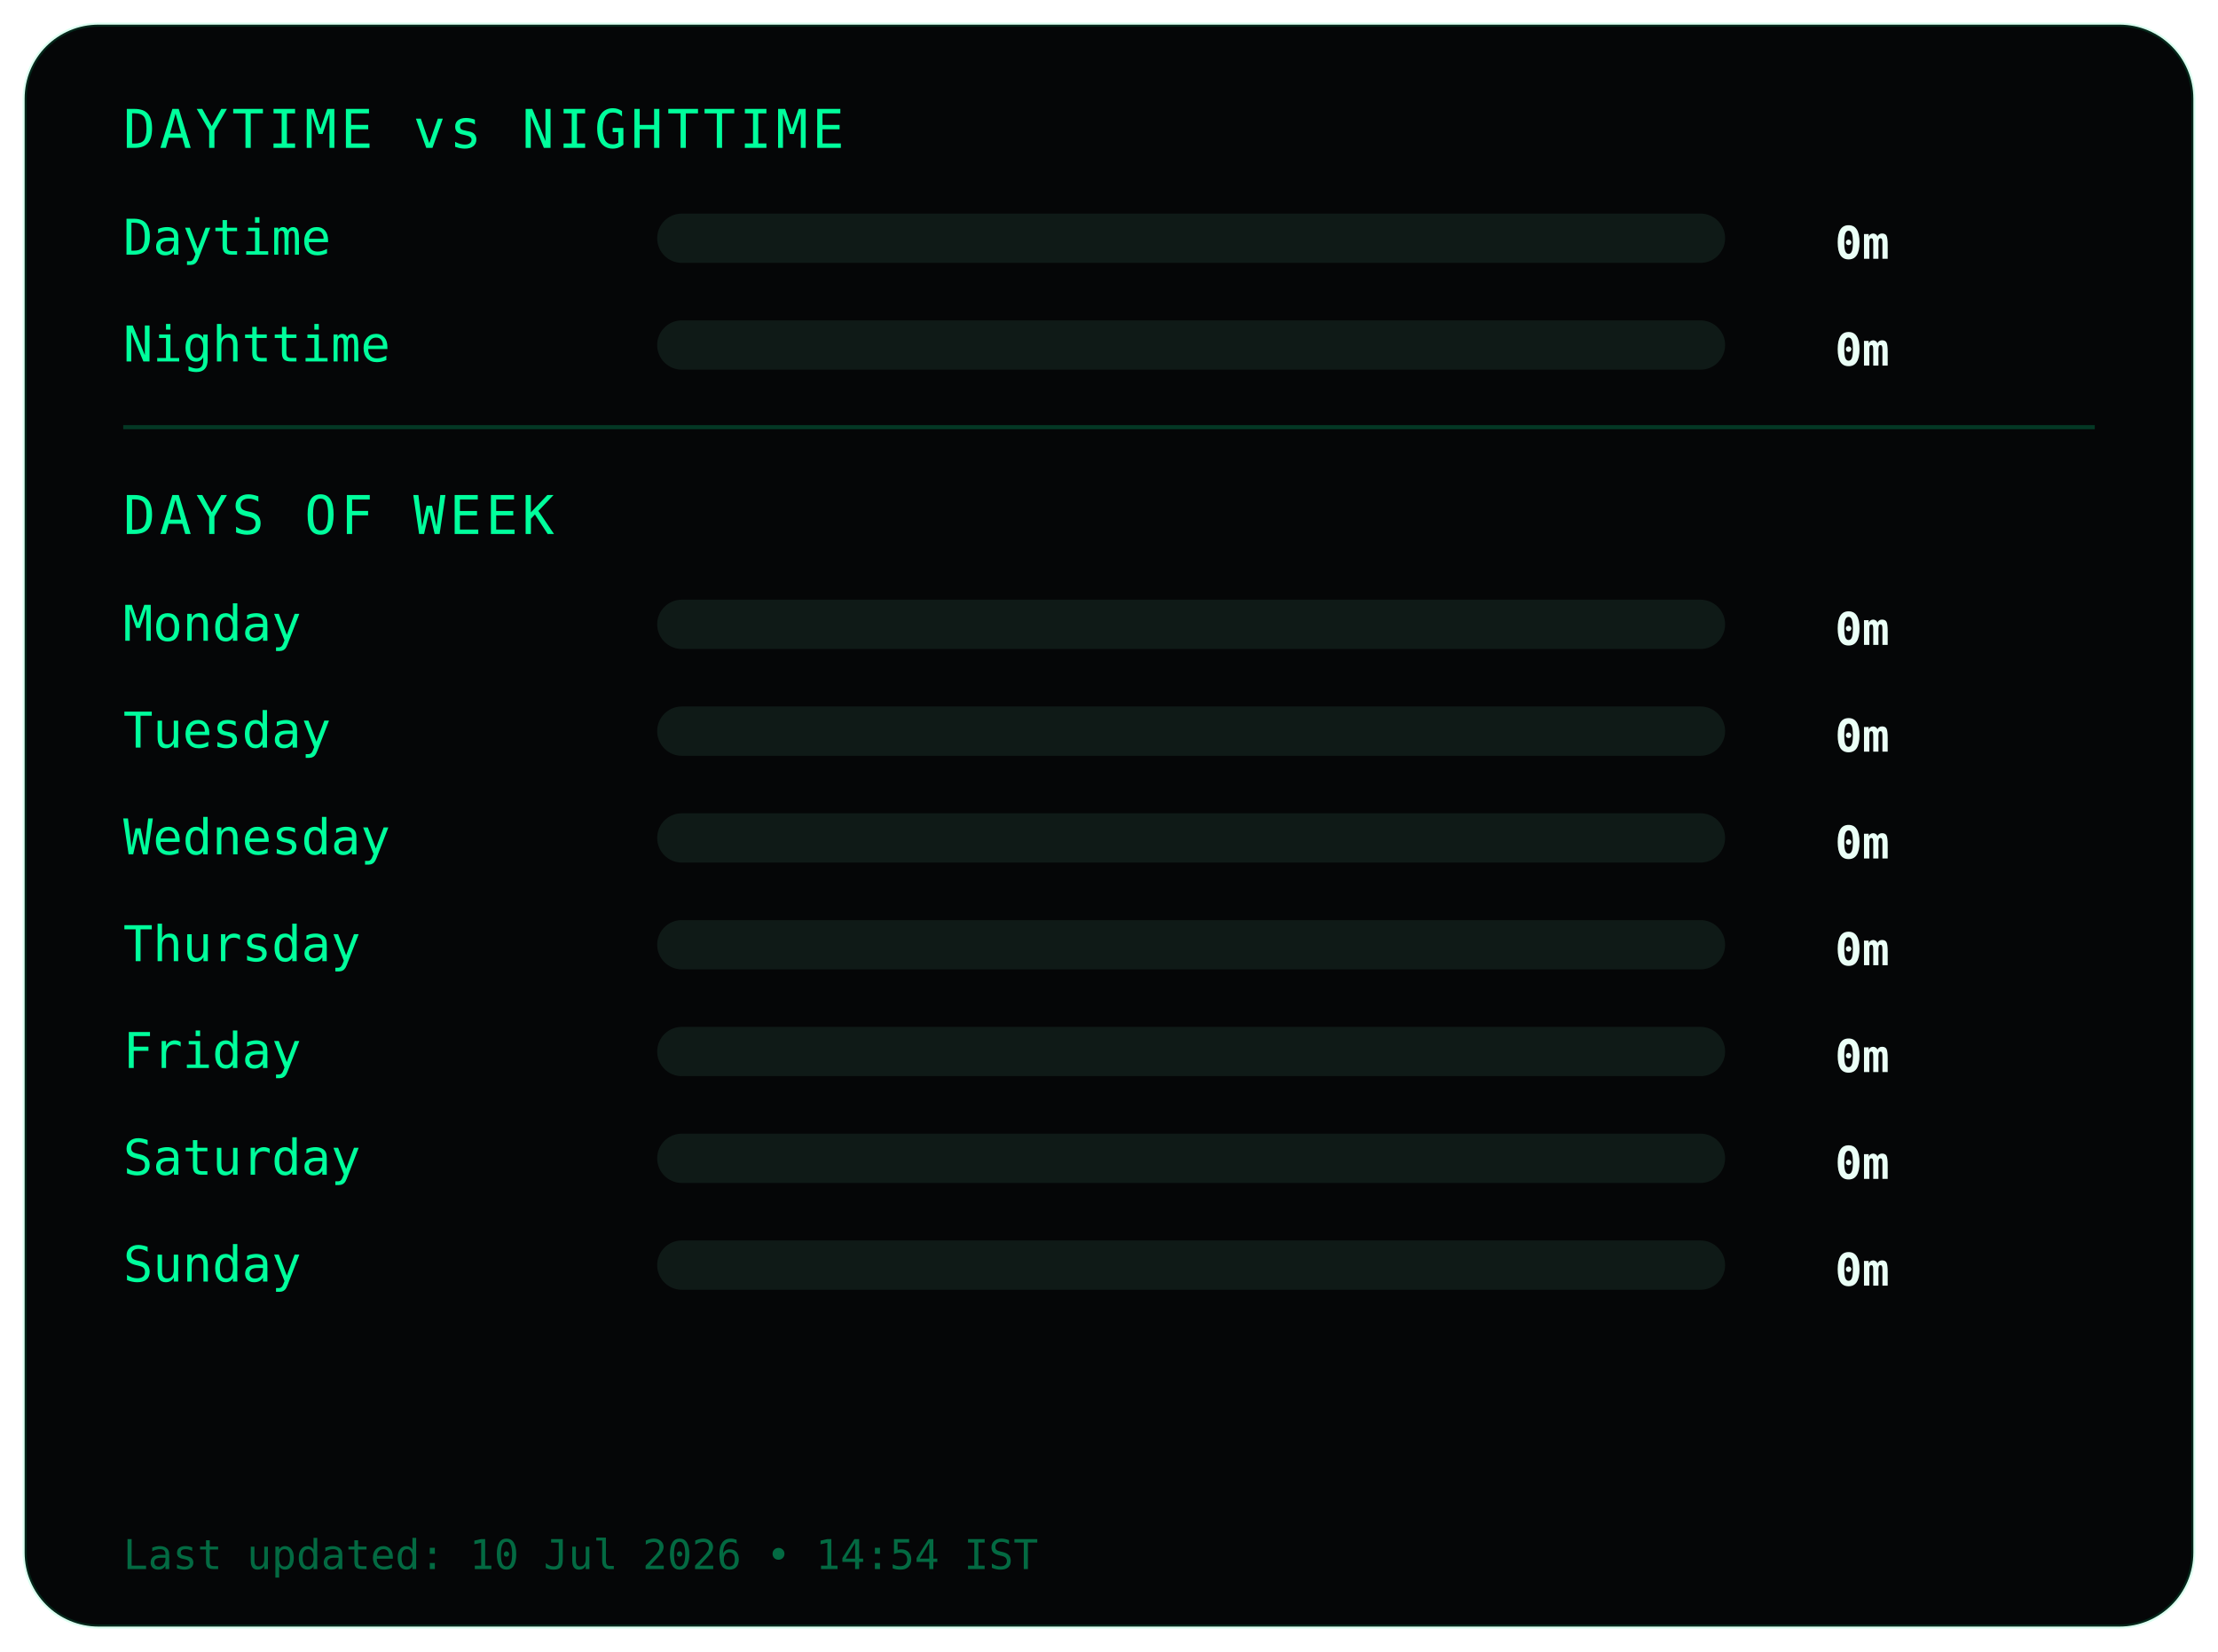
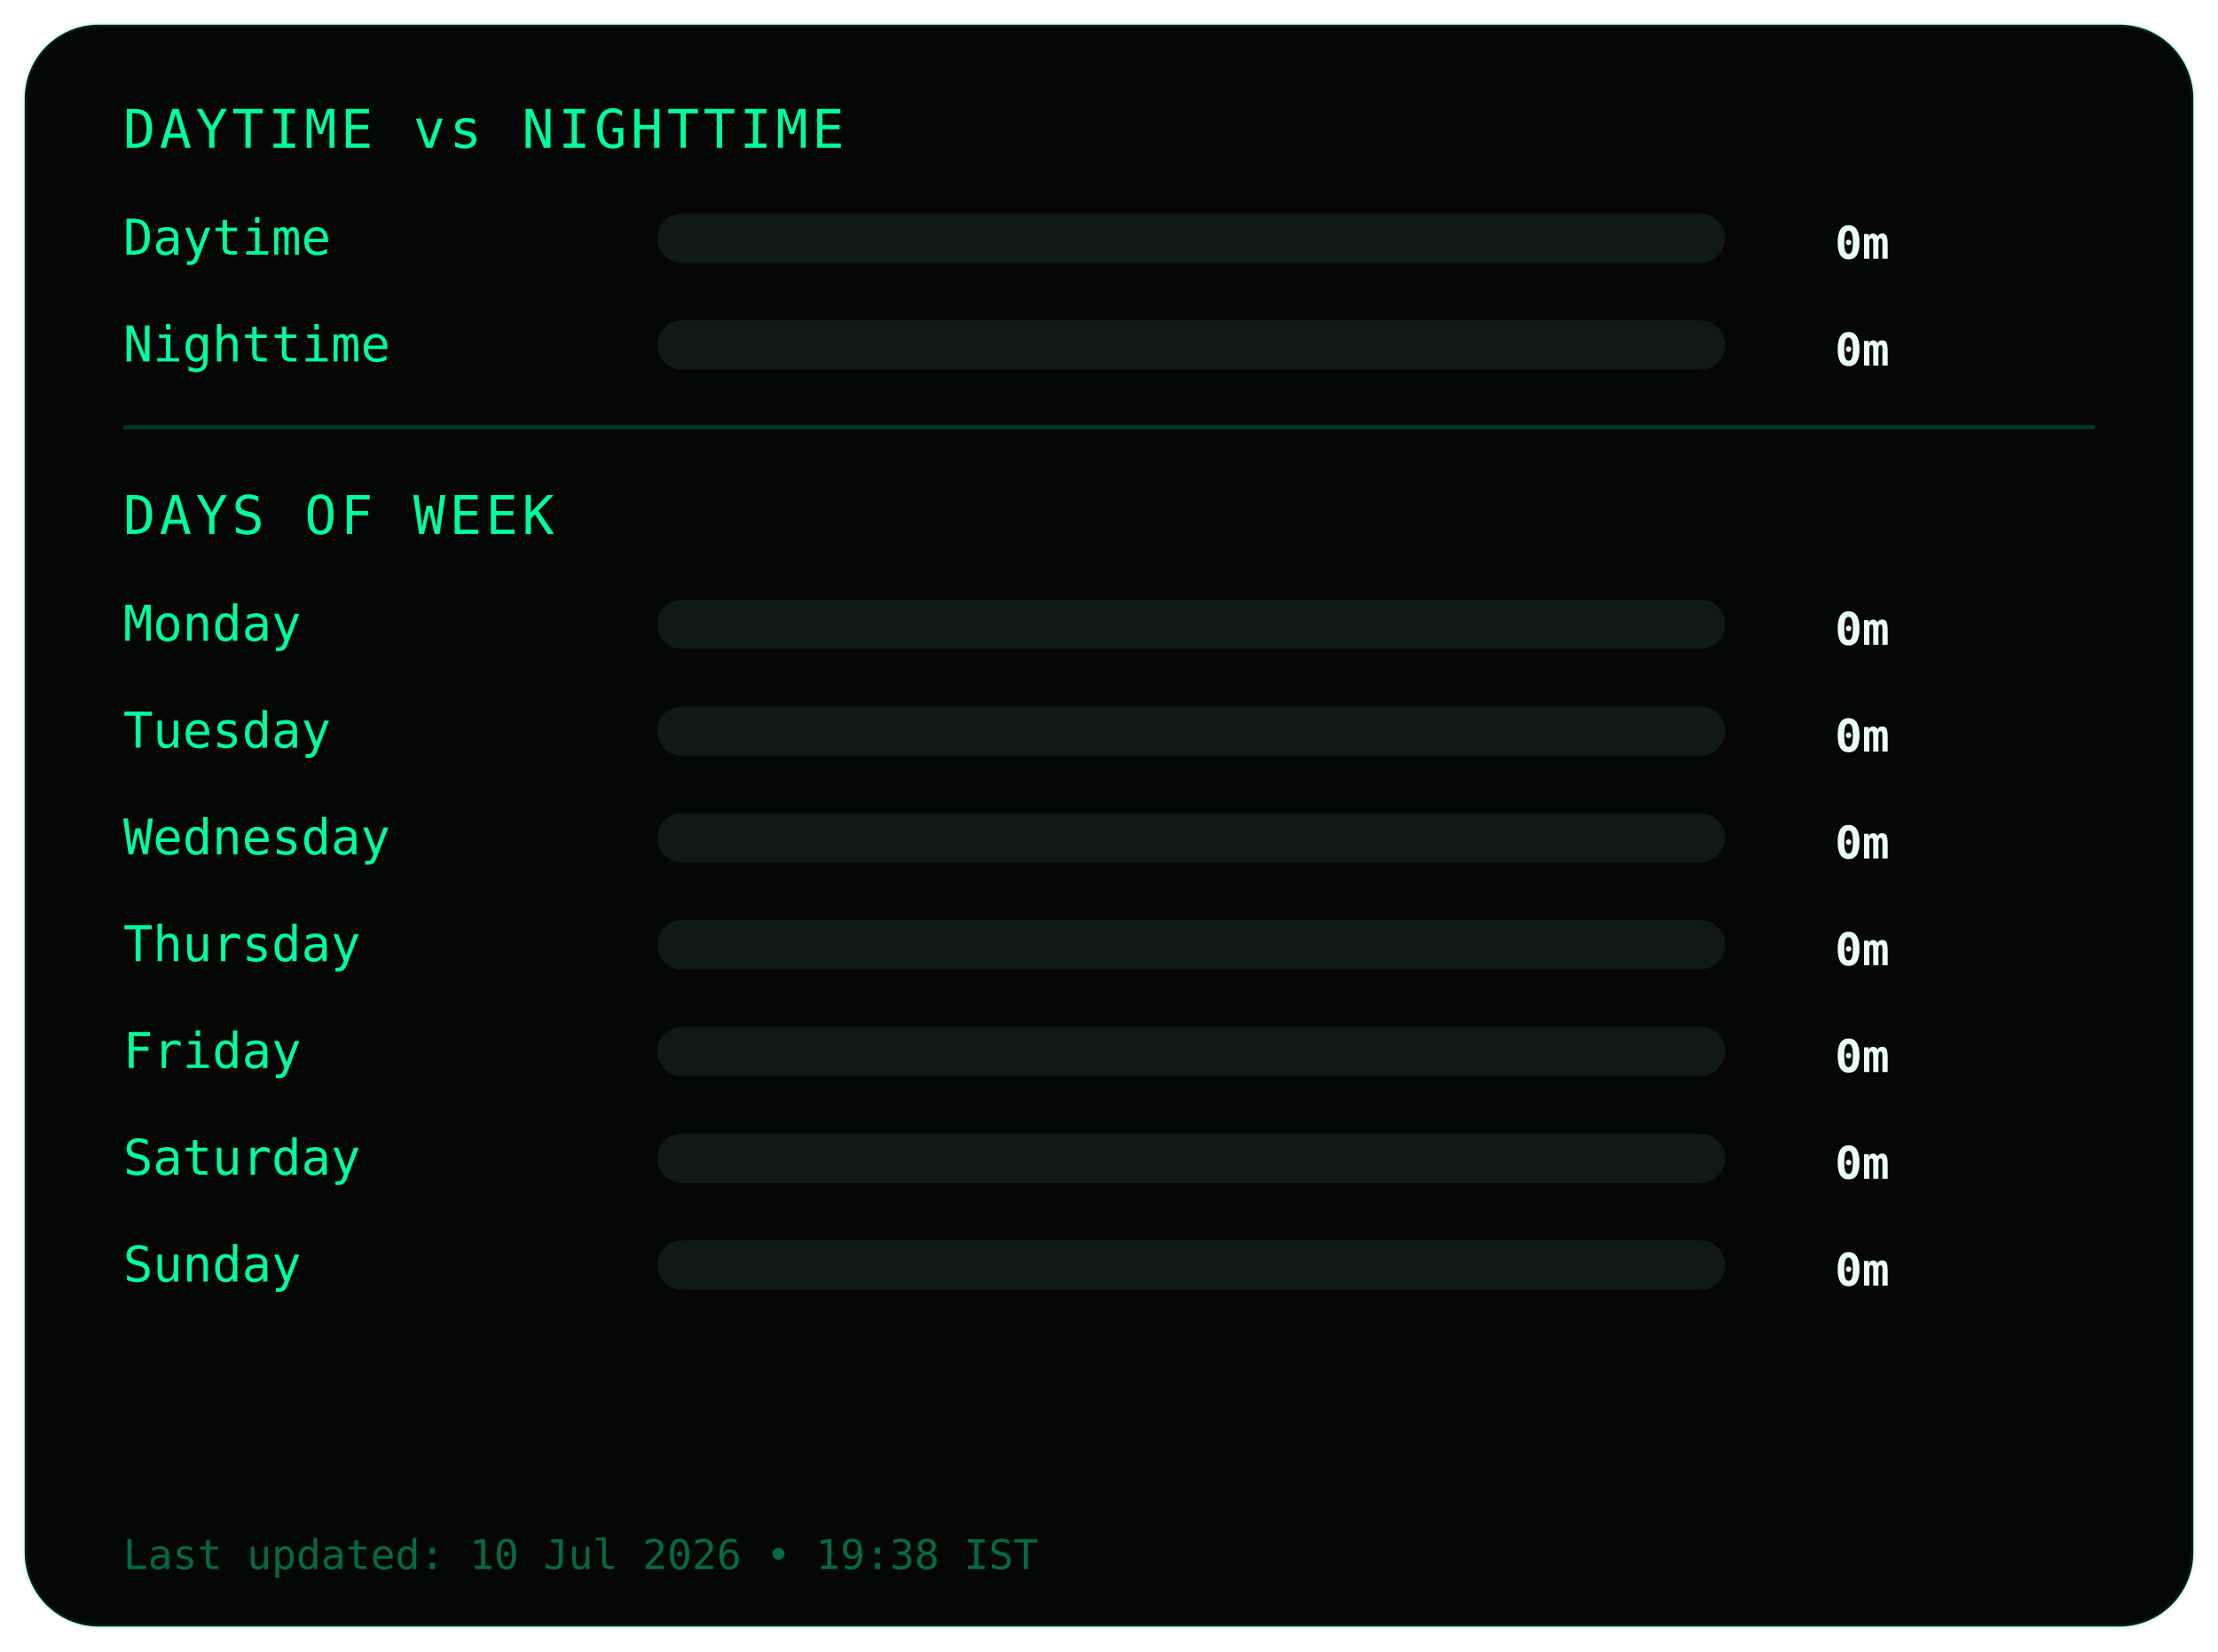
<svg xmlns="http://www.w3.org/2000/svg" width="540" height="402">
  <style>
.frame {
  fill:#050607;
  stroke:#00ff9c22;
  stroke-width:1;
}
.title {
  fill:#00ff9c;
  font-family:monospace;
  font-size:13px;
  letter-spacing:1px;
}
.label {
  fill:#00ff9c;
  font-family:monospace;
  font-size:12px;
}
.value {
  fill:#eafff6;
  font-family:monospace;
  font-size:11px;
  font-weight:bold;
  text-anchor:end;
}
.bar-bg { fill:#0f1a17; }
.bar { fill:#00ff9c; }
.divider { stroke:#00ff9c33; }
.footer {
  fill:#00ff9c66;
  font-family:monospace;
  font-size:10px;
}
</style>
  <rect class="frame" x="6" y="6" rx="18" width="528" height="390" />
  <text class="title" x="30" y="36">DAYTIME vs NIGHTTIME</text>
  <text class="label" x="30" y="62">Daytime</text>
  <rect class="bar-bg" x="160" y="52" width="260" height="12" rx="6" />
  <rect class="bar" x="160" y="52" width="0" height="12" rx="6" />
  <text class="value" x="460" y="63">0m</text>
  <text class="label" x="30" y="88">Nighttime</text>
  <rect class="bar-bg" x="160" y="78" width="260" height="12" rx="6" />
  <rect class="bar" x="160" y="78" width="0" height="12" rx="6" />
  <text class="value" x="460" y="89">0m</text>
  <line class="divider" x1="30" y1="104" x2="510" y2="104" />
  <text class="title" x="30" y="130">DAYS OF WEEK</text>
  <text class="label" x="30" y="156">Monday</text>
  <rect class="bar-bg" x="160" y="146" width="260" height="12" rx="6" />
  <rect class="bar" x="160" y="146" width="0" height="12" rx="6" />
  <text class="value" x="460" y="157">0m</text>
  <text class="label" x="30" y="182">Tuesday</text>
  <rect class="bar-bg" x="160" y="172" width="260" height="12" rx="6" />
  <rect class="bar" x="160" y="172" width="0" height="12" rx="6" />
  <text class="value" x="460" y="183">0m</text>
  <text class="label" x="30" y="208">Wednesday</text>
  <rect class="bar-bg" x="160" y="198" width="260" height="12" rx="6" />
  <rect class="bar" x="160" y="198" width="0" height="12" rx="6" />
  <text class="value" x="460" y="209">0m</text>
  <text class="label" x="30" y="234">Thursday</text>
  <rect class="bar-bg" x="160" y="224" width="260" height="12" rx="6" />
  <rect class="bar" x="160" y="224" width="0" height="12" rx="6" />
  <text class="value" x="460" y="235">0m</text>
  <text class="label" x="30" y="260">Friday</text>
  <rect class="bar-bg" x="160" y="250" width="260" height="12" rx="6" />
  <rect class="bar" x="160" y="250" width="0" height="12" rx="6" />
  <text class="value" x="460" y="261">0m</text>
  <text class="label" x="30" y="286">Saturday</text>
  <rect class="bar-bg" x="160" y="276" width="260" height="12" rx="6" />
  <rect class="bar" x="160" y="276" width="0" height="12" rx="6" />
  <text class="value" x="460" y="287">0m</text>
  <text class="label" x="30" y="312">Sunday</text>
  <rect class="bar-bg" x="160" y="302" width="260" height="12" rx="6" />
  <rect class="bar" x="160" y="302" width="0" height="12" rx="6" />
  <text class="value" x="460" y="313">0m</text>
  <text class="footer" x="30" y="382">
- Last updated: 10 Jul 2026 • 14:54 IST
+ Last updated: 10 Jul 2026 • 19:38 IST
</text>
</svg>
